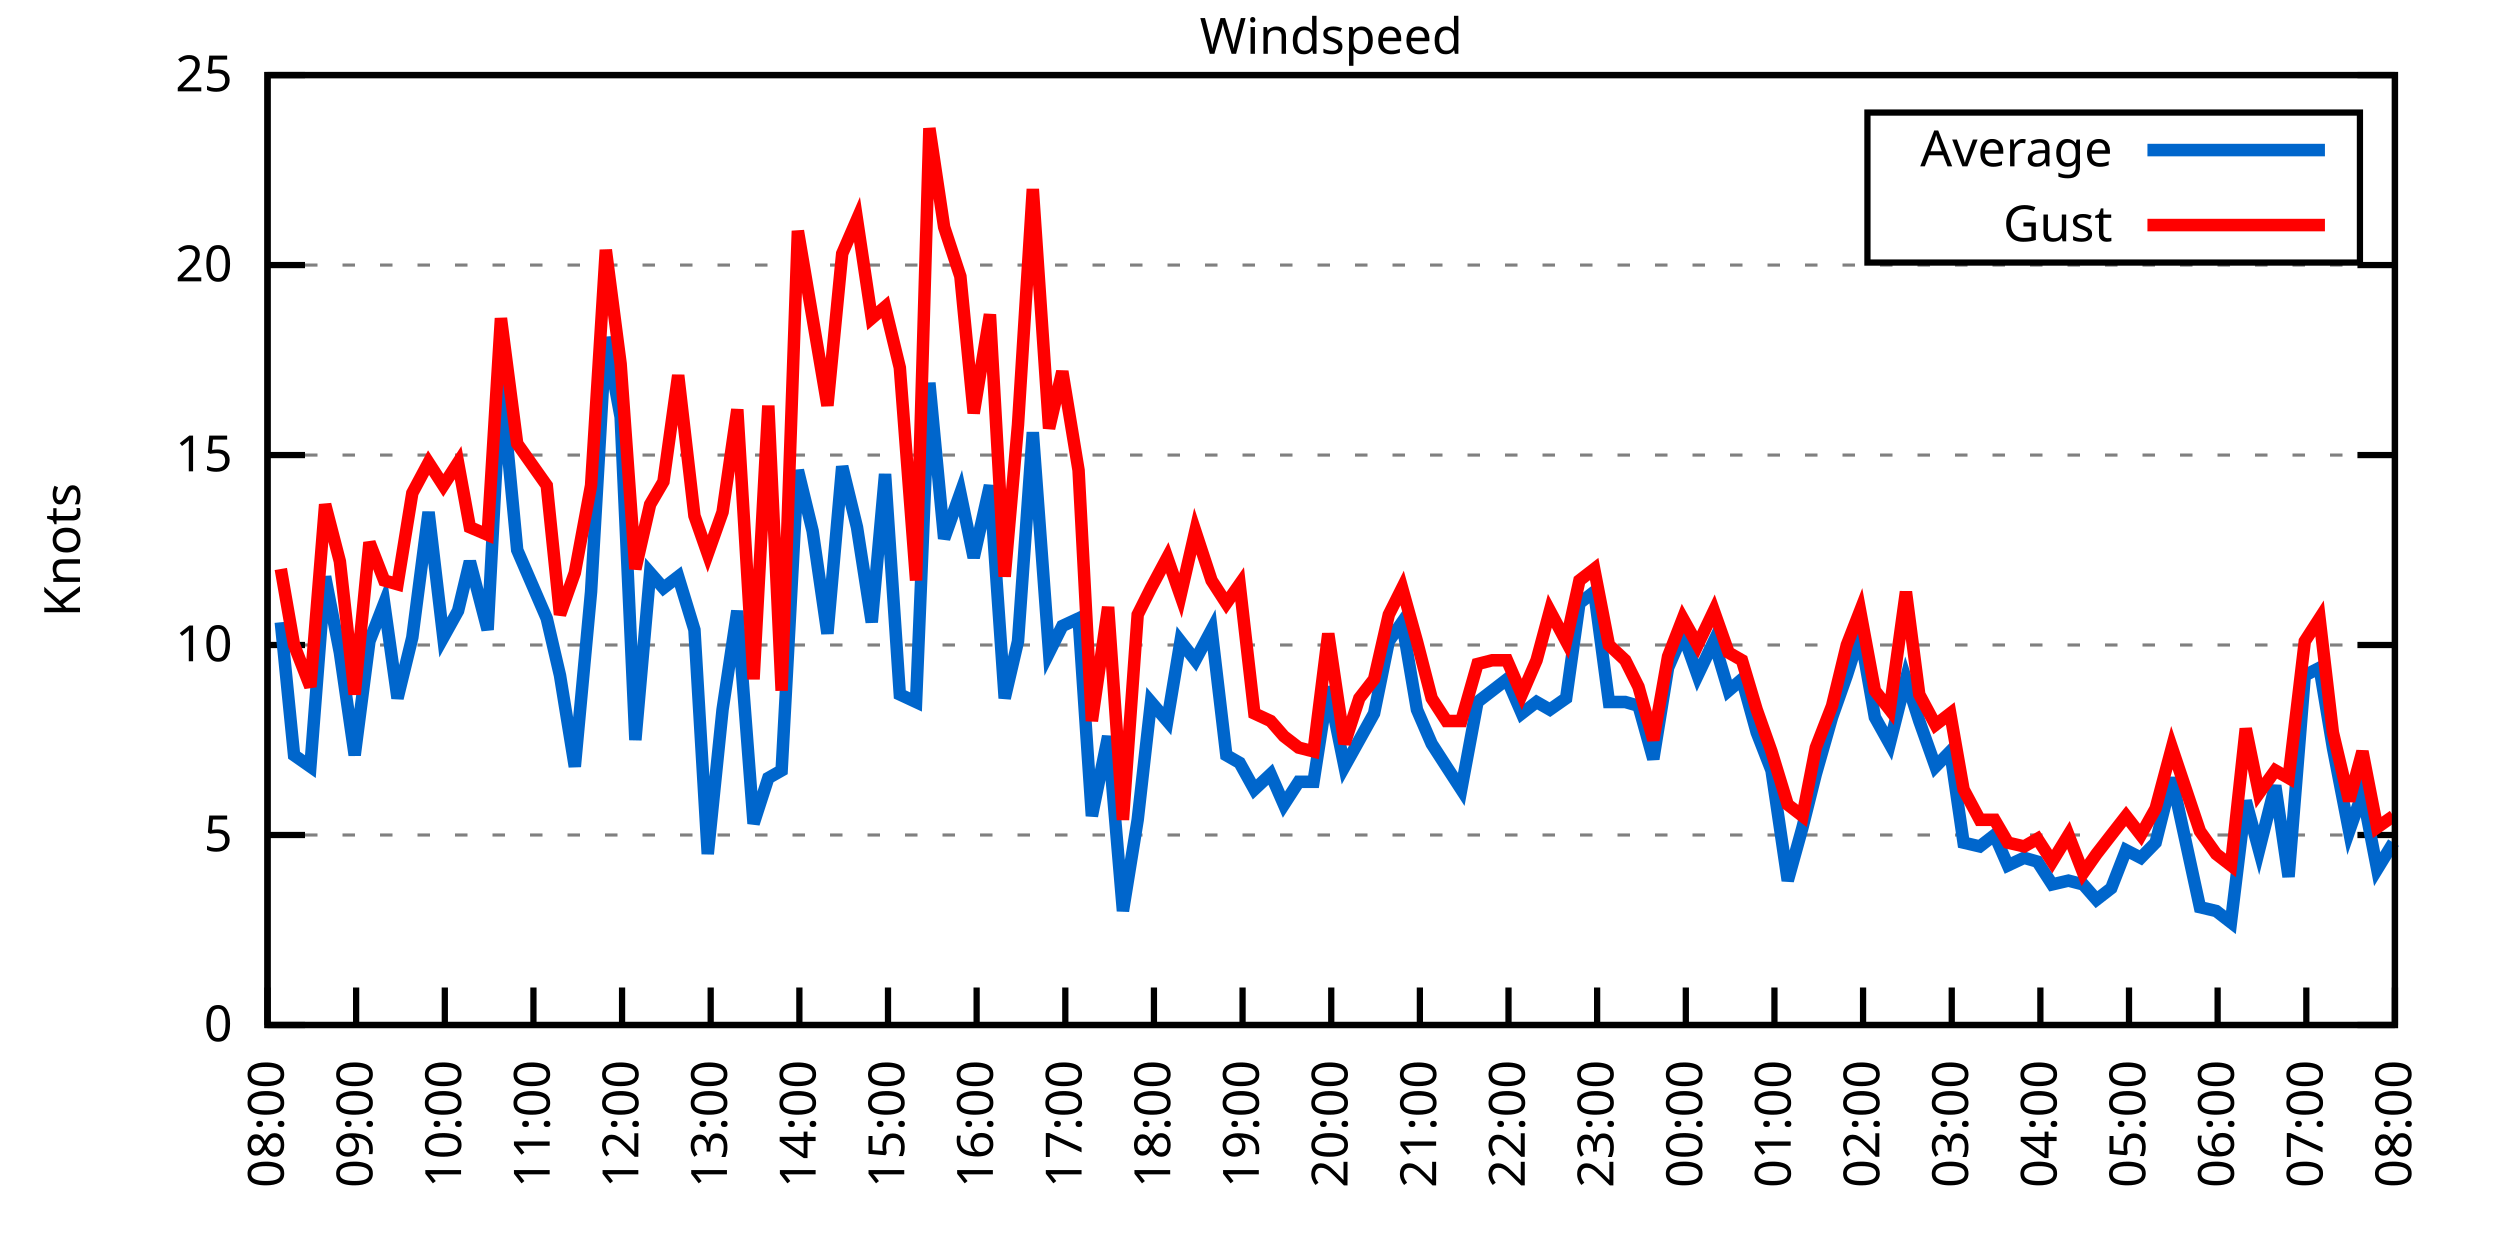
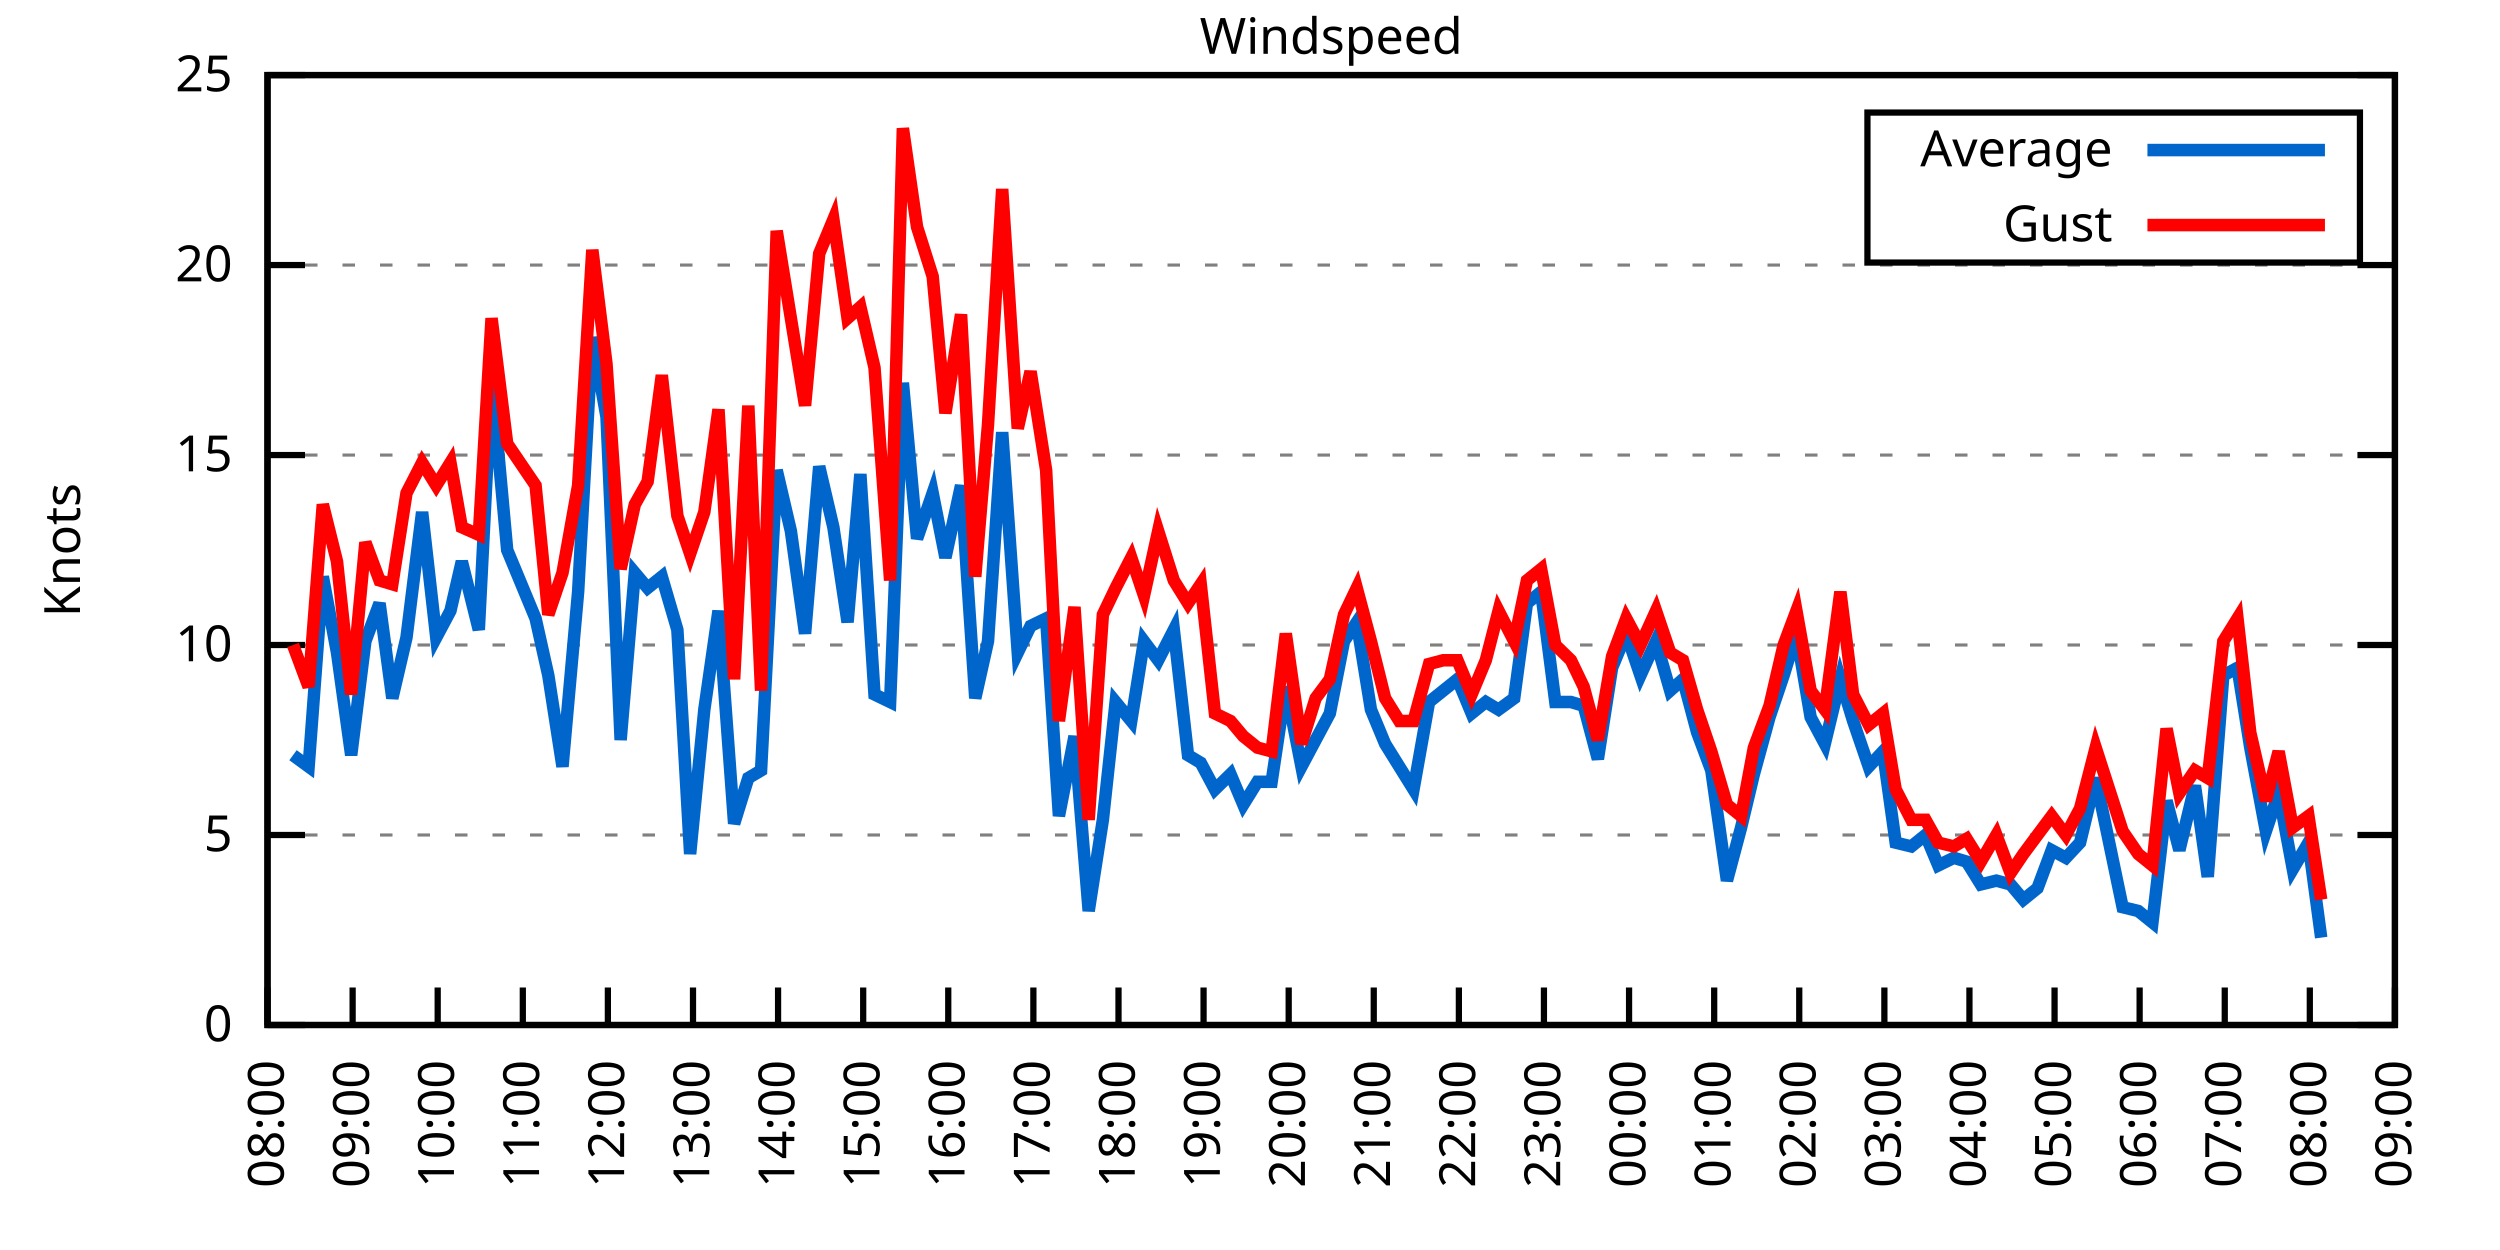
<svg xmlns="http://www.w3.org/2000/svg" xmlns:xlink="http://www.w3.org/1999/xlink" width="400" height="200" viewBox="0 0 400 200">
  <g id="gnuplot_canvas">
    <rect x="0" y="0" width="400" height="200" fill="none" />
    <defs>
      <circle id="gpDot" r="0.5" stroke-width="0.5" stroke="currentColor" />
      <path id="gpPt0" stroke-width="0.333" stroke="currentColor" d="M-1,0 h2 M0,-1 v2" />
      <path id="gpPt1" stroke-width="0.333" stroke="currentColor" d="M-1,-1 L1,1 M1,-1 L-1,1" />
      <path id="gpPt2" stroke-width="0.333" stroke="currentColor" d="M-1,0 L1,0 M0,-1 L0,1 M-1,-1 L1,1 M-1,1 L1,-1" />
      <rect id="gpPt3" stroke-width="0.333" stroke="currentColor" x="-1" y="-1" width="2" height="2" />
      <rect id="gpPt4" stroke-width="0.333" stroke="currentColor" fill="currentColor" x="-1" y="-1" width="2" height="2" />
      <circle id="gpPt5" stroke-width="0.333" stroke="currentColor" cx="0" cy="0" r="1" />
      <use xlink:href="#gpPt5" id="gpPt6" fill="currentColor" stroke="none" />
      <path id="gpPt7" stroke-width="0.333" stroke="currentColor" d="M0,-1.33 L-1.33,0.67 L1.33,0.67 z" />
      <use xlink:href="#gpPt7" id="gpPt8" fill="currentColor" stroke="none" />
      <use xlink:href="#gpPt7" id="gpPt9" stroke="currentColor" transform="rotate(180)" />
      <use xlink:href="#gpPt9" id="gpPt10" fill="currentColor" stroke="none" />
      <use xlink:href="#gpPt3" id="gpPt11" stroke="currentColor" transform="rotate(45)" />
      <use xlink:href="#gpPt11" id="gpPt12" fill="currentColor" stroke="none" />
      <path id="gpPt13" stroke-width="0.333" stroke="currentColor" d="M0,1.330 L1.265,0.411 L0.782,-1.067 L-0.782,-1.076 L-1.265,0.411 z" />
      <use xlink:href="#gpPt13" id="gpPt14" fill="currentColor" stroke="none" />
      <filter id="textbox" filterUnits="objectBoundingBox" x="0" y="0" height="1" width="1">
        <feFlood flood-color="white" flood-opacity="1" result="bgnd" />
        <feComposite in="SourceGraphic" in2="bgnd" operator="atop" />
      </filter>
      <filter id="greybox" filterUnits="objectBoundingBox" x="0" y="0" height="1" width="1">
        <feFlood flood-color="lightgrey" flood-opacity="1" result="grey" />
        <feComposite in="SourceGraphic" in2="grey" operator="atop" />
      </filter>
    </defs>
    <g fill="none" color="white" stroke="currentColor" stroke-width="1.00" stroke-linecap="butt" stroke-linejoin="miter">
</g>
    <g fill="none" color="black" stroke="currentColor" stroke-width="1.00" stroke-linecap="butt" stroke-linejoin="miter">
      <g stroke="none" shape-rendering="crispEdges">
        <polygon fill="rgb(255, 255, 255)" points="42.80,164.00 383.18,164.00 383.18,12.02 42.80,12.02 " />
      </g>
    </g>
    <g fill="none" color="black" stroke="currentColor" stroke-width="1.00" stroke-linecap="butt" stroke-linejoin="miter">
</g>
    <g fill="none" color="black" stroke="black" stroke-width="0.50" stroke-linecap="butt" stroke-linejoin="miter">
</g>
    <g fill="none" color="gray" stroke="currentColor" stroke-width="0.50" stroke-linecap="butt" stroke-linejoin="miter">
      <path stroke="gray" stroke-dasharray="2,4" class="gridline" d="M42.80,164.00 L383.19,164.00  " />
    </g>
    <g fill="none" color="gray" stroke="gray" stroke-width="1.00" stroke-linecap="butt" stroke-linejoin="miter">
</g>
    <g fill="none" color="black" stroke="currentColor" stroke-width="1.00" stroke-linecap="butt" stroke-linejoin="miter">
      <path stroke="black" d="M42.80,164.00 L48.80,164.00 M383.19,164.00 L377.19,164.00  " />
      <g transform="translate(37.20,166.60)" stroke="none" fill="black" font-family="Sans" font-size="8.00" text-anchor="end">
        <text>
          <tspan font-family="Sans"> 0</tspan>
        </text>
      </g>
    </g>
    <g fill="none" color="black" stroke="currentColor" stroke-width="1.00" stroke-linecap="butt" stroke-linejoin="miter">
</g>
    <g fill="none" color="black" stroke="black" stroke-width="0.50" stroke-linecap="butt" stroke-linejoin="miter">
</g>
    <g fill="none" color="gray" stroke="currentColor" stroke-width="0.50" stroke-linecap="butt" stroke-linejoin="miter">
      <path stroke="gray" stroke-dasharray="2,4" class="gridline" d="M42.80,133.60 L383.19,133.60  " />
    </g>
    <g fill="none" color="gray" stroke="gray" stroke-width="1.00" stroke-linecap="butt" stroke-linejoin="miter">
</g>
    <g fill="none" color="black" stroke="currentColor" stroke-width="1.00" stroke-linecap="butt" stroke-linejoin="miter">
      <path stroke="black" d="M42.80,133.60 L48.80,133.60 M383.19,133.60 L377.19,133.60  " />
      <g transform="translate(37.20,136.20)" stroke="none" fill="black" font-family="Sans" font-size="8.00" text-anchor="end">
        <text>
          <tspan font-family="Sans"> 5</tspan>
        </text>
      </g>
    </g>
    <g fill="none" color="black" stroke="currentColor" stroke-width="1.00" stroke-linecap="butt" stroke-linejoin="miter">
</g>
    <g fill="none" color="black" stroke="black" stroke-width="0.50" stroke-linecap="butt" stroke-linejoin="miter">
</g>
    <g fill="none" color="gray" stroke="currentColor" stroke-width="0.50" stroke-linecap="butt" stroke-linejoin="miter">
      <path stroke="gray" stroke-dasharray="2,4" class="gridline" d="M42.80,103.20 L383.19,103.20  " />
    </g>
    <g fill="none" color="gray" stroke="gray" stroke-width="1.00" stroke-linecap="butt" stroke-linejoin="miter">
</g>
    <g fill="none" color="black" stroke="currentColor" stroke-width="1.00" stroke-linecap="butt" stroke-linejoin="miter">
      <path stroke="black" d="M42.80,103.20 L48.80,103.20 M383.19,103.20 L377.19,103.20  " />
      <g transform="translate(37.20,105.80)" stroke="none" fill="black" font-family="Sans" font-size="8.00" text-anchor="end">
        <text>
          <tspan font-family="Sans"> 10</tspan>
        </text>
      </g>
    </g>
    <g fill="none" color="black" stroke="currentColor" stroke-width="1.00" stroke-linecap="butt" stroke-linejoin="miter">
</g>
    <g fill="none" color="black" stroke="black" stroke-width="0.50" stroke-linecap="butt" stroke-linejoin="miter">
</g>
    <g fill="none" color="gray" stroke="currentColor" stroke-width="0.50" stroke-linecap="butt" stroke-linejoin="miter">
      <path stroke="gray" stroke-dasharray="2,4" class="gridline" d="M42.80,72.81 L383.19,72.81  " />
    </g>
    <g fill="none" color="gray" stroke="gray" stroke-width="1.00" stroke-linecap="butt" stroke-linejoin="miter">
</g>
    <g fill="none" color="black" stroke="currentColor" stroke-width="1.00" stroke-linecap="butt" stroke-linejoin="miter">
      <path stroke="black" d="M42.80,72.81 L48.80,72.81 M383.19,72.81 L377.19,72.81  " />
      <g transform="translate(37.20,75.41)" stroke="none" fill="black" font-family="Sans" font-size="8.00" text-anchor="end">
        <text>
          <tspan font-family="Sans"> 15</tspan>
        </text>
      </g>
    </g>
    <g fill="none" color="black" stroke="currentColor" stroke-width="1.00" stroke-linecap="butt" stroke-linejoin="miter">
</g>
    <g fill="none" color="black" stroke="black" stroke-width="0.50" stroke-linecap="butt" stroke-linejoin="miter">
</g>
    <g fill="none" color="gray" stroke="currentColor" stroke-width="0.50" stroke-linecap="butt" stroke-linejoin="miter">
      <path stroke="gray" stroke-dasharray="2,4" class="gridline" d="M42.80,42.41 L383.19,42.41  " />
    </g>
    <g fill="none" color="gray" stroke="gray" stroke-width="1.00" stroke-linecap="butt" stroke-linejoin="miter">
</g>
    <g fill="none" color="black" stroke="currentColor" stroke-width="1.00" stroke-linecap="butt" stroke-linejoin="miter">
      <path stroke="black" d="M42.80,42.41 L48.80,42.41 M383.19,42.41 L377.19,42.41  " />
      <g transform="translate(37.20,45.01)" stroke="none" fill="black" font-family="Sans" font-size="8.00" text-anchor="end">
        <text>
          <tspan font-family="Sans"> 20</tspan>
        </text>
      </g>
    </g>
    <g fill="none" color="black" stroke="currentColor" stroke-width="1.00" stroke-linecap="butt" stroke-linejoin="miter">
</g>
    <g fill="none" color="black" stroke="black" stroke-width="0.50" stroke-linecap="butt" stroke-linejoin="miter">
</g>
    <g fill="none" color="gray" stroke="currentColor" stroke-width="0.50" stroke-linecap="butt" stroke-linejoin="miter">
      <path stroke="gray" stroke-dasharray="2,4" class="gridline" d="M42.80,12.01 L383.19,12.01  " />
    </g>
    <g fill="none" color="gray" stroke="gray" stroke-width="1.00" stroke-linecap="butt" stroke-linejoin="miter">
</g>
    <g fill="none" color="black" stroke="currentColor" stroke-width="1.00" stroke-linecap="butt" stroke-linejoin="miter">
      <path stroke="black" d="M42.80,12.01 L48.80,12.01 M383.19,12.01 L377.19,12.01  " />
      <g transform="translate(37.20,14.61)" stroke="none" fill="black" font-family="Sans" font-size="8.00" text-anchor="end">
        <text>
          <tspan font-family="Sans"> 25</tspan>
        </text>
      </g>
    </g>
    <g fill="none" color="black" stroke="currentColor" stroke-width="1.00" stroke-linecap="butt" stroke-linejoin="miter">
      <path stroke="black" d="M42.80,164.00 L42.80,158.00  " />
      <g transform="translate(45.40,169.60) rotate(270.00)" stroke="none" fill="black" font-family="Sans" font-size="8.00" text-anchor="end">
        <text>
          <tspan font-family="Sans">08:00</tspan>
        </text>
      </g>
    </g>
    <g fill="none" color="black" stroke="currentColor" stroke-width="1.00" stroke-linecap="butt" stroke-linejoin="miter">
-       <path stroke="black" d="M56.98,164.00 L56.98,158.00  " />
-       <g transform="translate(59.58,169.60) rotate(270.00)" stroke="none" fill="black" font-family="Sans" font-size="8.00" text-anchor="end">
+       <path stroke="black" d="M56.42,164.00 L56.42,158.00  " />
+       <g transform="translate(59.02,169.60) rotate(270.00)" stroke="none" fill="black" font-family="Sans" font-size="8.00" text-anchor="end">
        <text>
          <tspan font-family="Sans">09:00</tspan>
        </text>
      </g>
    </g>
    <g fill="none" color="black" stroke="currentColor" stroke-width="1.00" stroke-linecap="butt" stroke-linejoin="miter">
-       <path stroke="black" d="M71.17,164.00 L71.17,158.00  " />
-       <g transform="translate(73.77,169.60) rotate(270.00)" stroke="none" fill="black" font-family="Sans" font-size="8.00" text-anchor="end">
+       <path stroke="black" d="M70.03,164.00 L70.03,158.00  " />
+       <g transform="translate(72.63,169.60) rotate(270.00)" stroke="none" fill="black" font-family="Sans" font-size="8.00" text-anchor="end">
        <text>
          <tspan font-family="Sans">10:00</tspan>
        </text>
      </g>
    </g>
    <g fill="none" color="black" stroke="currentColor" stroke-width="1.00" stroke-linecap="butt" stroke-linejoin="miter">
-       <path stroke="black" d="M85.35,164.00 L85.35,158.00  " />
-       <g transform="translate(87.95,169.60) rotate(270.00)" stroke="none" fill="black" font-family="Sans" font-size="8.00" text-anchor="end">
+       <path stroke="black" d="M83.65,164.00 L83.65,158.00  " />
+       <g transform="translate(86.25,169.60) rotate(270.00)" stroke="none" fill="black" font-family="Sans" font-size="8.00" text-anchor="end">
        <text>
          <tspan font-family="Sans">11:00</tspan>
        </text>
      </g>
    </g>
    <g fill="none" color="black" stroke="currentColor" stroke-width="1.00" stroke-linecap="butt" stroke-linejoin="miter">
-       <path stroke="black" d="M99.53,164.00 L99.53,158.00  " />
-       <g transform="translate(102.13,169.60) rotate(270.00)" stroke="none" fill="black" font-family="Sans" font-size="8.00" text-anchor="end">
+       <path stroke="black" d="M97.26,164.00 L97.26,158.00  " />
+       <g transform="translate(99.86,169.60) rotate(270.00)" stroke="none" fill="black" font-family="Sans" font-size="8.00" text-anchor="end">
        <text>
          <tspan font-family="Sans">12:00</tspan>
        </text>
      </g>
    </g>
    <g fill="none" color="black" stroke="currentColor" stroke-width="1.00" stroke-linecap="butt" stroke-linejoin="miter">
-       <path stroke="black" d="M113.71,164.00 L113.71,158.00  " />
-       <g transform="translate(116.31,169.60) rotate(270.00)" stroke="none" fill="black" font-family="Sans" font-size="8.00" text-anchor="end">
+       <path stroke="black" d="M110.88,164.00 L110.88,158.00  " />
+       <g transform="translate(113.48,169.60) rotate(270.00)" stroke="none" fill="black" font-family="Sans" font-size="8.00" text-anchor="end">
        <text>
          <tspan font-family="Sans">13:00</tspan>
        </text>
      </g>
    </g>
    <g fill="none" color="black" stroke="currentColor" stroke-width="1.00" stroke-linecap="butt" stroke-linejoin="miter">
-       <path stroke="black" d="M127.90,164.00 L127.90,158.00  " />
-       <g transform="translate(130.50,169.60) rotate(270.00)" stroke="none" fill="black" font-family="Sans" font-size="8.00" text-anchor="end">
+       <path stroke="black" d="M124.49,164.00 L124.49,158.00  " />
+       <g transform="translate(127.09,169.60) rotate(270.00)" stroke="none" fill="black" font-family="Sans" font-size="8.00" text-anchor="end">
        <text>
          <tspan font-family="Sans">14:00</tspan>
        </text>
      </g>
    </g>
    <g fill="none" color="black" stroke="currentColor" stroke-width="1.00" stroke-linecap="butt" stroke-linejoin="miter">
-       <path stroke="black" d="M142.08,164.00 L142.08,158.00  " />
-       <g transform="translate(144.68,169.60) rotate(270.00)" stroke="none" fill="black" font-family="Sans" font-size="8.00" text-anchor="end">
+       <path stroke="black" d="M138.11,164.00 L138.11,158.00  " />
+       <g transform="translate(140.71,169.60) rotate(270.00)" stroke="none" fill="black" font-family="Sans" font-size="8.00" text-anchor="end">
        <text>
          <tspan font-family="Sans">15:00</tspan>
        </text>
      </g>
    </g>
    <g fill="none" color="black" stroke="currentColor" stroke-width="1.00" stroke-linecap="butt" stroke-linejoin="miter">
-       <path stroke="black" d="M156.26,164.00 L156.26,158.00  " />
-       <g transform="translate(158.86,169.60) rotate(270.00)" stroke="none" fill="black" font-family="Sans" font-size="8.00" text-anchor="end">
+       <path stroke="black" d="M151.72,164.00 L151.72,158.00  " />
+       <g transform="translate(154.32,169.60) rotate(270.00)" stroke="none" fill="black" font-family="Sans" font-size="8.00" text-anchor="end">
        <text>
          <tspan font-family="Sans">16:00</tspan>
        </text>
      </g>
    </g>
    <g fill="none" color="black" stroke="currentColor" stroke-width="1.00" stroke-linecap="butt" stroke-linejoin="miter">
-       <path stroke="black" d="M170.45,164.00 L170.45,158.00  " />
-       <g transform="translate(173.05,169.60) rotate(270.00)" stroke="none" fill="black" font-family="Sans" font-size="8.00" text-anchor="end">
+       <path stroke="black" d="M165.34,164.00 L165.34,158.00  " />
+       <g transform="translate(167.94,169.60) rotate(270.00)" stroke="none" fill="black" font-family="Sans" font-size="8.00" text-anchor="end">
        <text>
          <tspan font-family="Sans">17:00</tspan>
        </text>
      </g>
    </g>
    <g fill="none" color="black" stroke="currentColor" stroke-width="1.00" stroke-linecap="butt" stroke-linejoin="miter">
-       <path stroke="black" d="M184.63,164.00 L184.63,158.00  " />
-       <g transform="translate(187.23,169.60) rotate(270.00)" stroke="none" fill="black" font-family="Sans" font-size="8.00" text-anchor="end">
+       <path stroke="black" d="M178.96,164.00 L178.96,158.00  " />
+       <g transform="translate(181.56,169.60) rotate(270.00)" stroke="none" fill="black" font-family="Sans" font-size="8.00" text-anchor="end">
        <text>
          <tspan font-family="Sans">18:00</tspan>
        </text>
      </g>
    </g>
    <g fill="none" color="black" stroke="currentColor" stroke-width="1.00" stroke-linecap="butt" stroke-linejoin="miter">
-       <path stroke="black" d="M198.81,164.00 L198.81,158.00  " />
-       <g transform="translate(201.41,169.60) rotate(270.00)" stroke="none" fill="black" font-family="Sans" font-size="8.00" text-anchor="end">
+       <path stroke="black" d="M192.57,164.00 L192.57,158.00  " />
+       <g transform="translate(195.17,169.60) rotate(270.00)" stroke="none" fill="black" font-family="Sans" font-size="8.00" text-anchor="end">
        <text>
          <tspan font-family="Sans">19:00</tspan>
        </text>
      </g>
    </g>
    <g fill="none" color="black" stroke="currentColor" stroke-width="1.00" stroke-linecap="butt" stroke-linejoin="miter">
-       <path stroke="black" d="M213.00,164.00 L213.00,158.00  " />
-       <g transform="translate(215.60,169.60) rotate(270.00)" stroke="none" fill="black" font-family="Sans" font-size="8.00" text-anchor="end">
+       <path stroke="black" d="M206.19,164.00 L206.19,158.00  " />
+       <g transform="translate(208.79,169.60) rotate(270.00)" stroke="none" fill="black" font-family="Sans" font-size="8.00" text-anchor="end">
        <text>
          <tspan font-family="Sans">20:00</tspan>
        </text>
      </g>
    </g>
    <g fill="none" color="black" stroke="currentColor" stroke-width="1.00" stroke-linecap="butt" stroke-linejoin="miter">
-       <path stroke="black" d="M227.18,164.00 L227.18,158.00  " />
-       <g transform="translate(229.78,169.60) rotate(270.00)" stroke="none" fill="black" font-family="Sans" font-size="8.00" text-anchor="end">
+       <path stroke="black" d="M219.80,164.00 L219.80,158.00  " />
+       <g transform="translate(222.40,169.60) rotate(270.00)" stroke="none" fill="black" font-family="Sans" font-size="8.00" text-anchor="end">
        <text>
          <tspan font-family="Sans">21:00</tspan>
        </text>
      </g>
    </g>
    <g fill="none" color="black" stroke="currentColor" stroke-width="1.00" stroke-linecap="butt" stroke-linejoin="miter">
-       <path stroke="black" d="M241.36,164.00 L241.36,158.00  " />
-       <g transform="translate(243.96,169.60) rotate(270.00)" stroke="none" fill="black" font-family="Sans" font-size="8.00" text-anchor="end">
+       <path stroke="black" d="M233.42,164.00 L233.42,158.00  " />
+       <g transform="translate(236.02,169.60) rotate(270.00)" stroke="none" fill="black" font-family="Sans" font-size="8.00" text-anchor="end">
        <text>
          <tspan font-family="Sans">22:00</tspan>
        </text>
      </g>
    </g>
    <g fill="none" color="black" stroke="currentColor" stroke-width="1.00" stroke-linecap="butt" stroke-linejoin="miter">
-       <path stroke="black" d="M255.54,164.00 L255.54,158.00  " />
-       <g transform="translate(258.14,169.60) rotate(270.00)" stroke="none" fill="black" font-family="Sans" font-size="8.00" text-anchor="end">
+       <path stroke="black" d="M247.03,164.00 L247.03,158.00  " />
+       <g transform="translate(249.63,169.60) rotate(270.00)" stroke="none" fill="black" font-family="Sans" font-size="8.00" text-anchor="end">
        <text>
          <tspan font-family="Sans">23:00</tspan>
        </text>
      </g>
    </g>
    <g fill="none" color="black" stroke="currentColor" stroke-width="1.00" stroke-linecap="butt" stroke-linejoin="miter">
-       <path stroke="black" d="M269.73,164.00 L269.73,158.00  " />
-       <g transform="translate(272.33,169.60) rotate(270.00)" stroke="none" fill="black" font-family="Sans" font-size="8.00" text-anchor="end">
+       <path stroke="black" d="M260.65,164.00 L260.65,158.00  " />
+       <g transform="translate(263.25,169.60) rotate(270.00)" stroke="none" fill="black" font-family="Sans" font-size="8.00" text-anchor="end">
        <text>
          <tspan font-family="Sans">00:00</tspan>
        </text>
      </g>
    </g>
    <g fill="none" color="black" stroke="currentColor" stroke-width="1.00" stroke-linecap="butt" stroke-linejoin="miter">
-       <path stroke="black" d="M283.91,164.00 L283.91,158.00  " />
-       <g transform="translate(286.51,169.60) rotate(270.00)" stroke="none" fill="black" font-family="Sans" font-size="8.00" text-anchor="end">
+       <path stroke="black" d="M274.27,164.00 L274.27,158.00  " />
+       <g transform="translate(276.87,169.60) rotate(270.00)" stroke="none" fill="black" font-family="Sans" font-size="8.00" text-anchor="end">
        <text>
          <tspan font-family="Sans">01:00</tspan>
        </text>
      </g>
    </g>
    <g fill="none" color="black" stroke="currentColor" stroke-width="1.00" stroke-linecap="butt" stroke-linejoin="miter">
-       <path stroke="black" d="M298.09,164.00 L298.09,158.00  " />
-       <g transform="translate(300.69,169.60) rotate(270.00)" stroke="none" fill="black" font-family="Sans" font-size="8.00" text-anchor="end">
+       <path stroke="black" d="M287.88,164.00 L287.88,158.00  " />
+       <g transform="translate(290.48,169.60) rotate(270.00)" stroke="none" fill="black" font-family="Sans" font-size="8.00" text-anchor="end">
        <text>
          <tspan font-family="Sans">02:00</tspan>
        </text>
      </g>
    </g>
    <g fill="none" color="black" stroke="currentColor" stroke-width="1.00" stroke-linecap="butt" stroke-linejoin="miter">
-       <path stroke="black" d="M312.28,164.00 L312.28,158.00  " />
-       <g transform="translate(314.88,169.60) rotate(270.00)" stroke="none" fill="black" font-family="Sans" font-size="8.00" text-anchor="end">
+       <path stroke="black" d="M301.50,164.00 L301.50,158.00  " />
+       <g transform="translate(304.10,169.60) rotate(270.00)" stroke="none" fill="black" font-family="Sans" font-size="8.00" text-anchor="end">
        <text>
          <tspan font-family="Sans">03:00</tspan>
        </text>
      </g>
    </g>
    <g fill="none" color="black" stroke="currentColor" stroke-width="1.00" stroke-linecap="butt" stroke-linejoin="miter">
-       <path stroke="black" d="M326.46,164.00 L326.46,158.00  " />
-       <g transform="translate(329.06,169.60) rotate(270.00)" stroke="none" fill="black" font-family="Sans" font-size="8.00" text-anchor="end">
+       <path stroke="black" d="M315.11,164.00 L315.11,158.00  " />
+       <g transform="translate(317.71,169.60) rotate(270.00)" stroke="none" fill="black" font-family="Sans" font-size="8.00" text-anchor="end">
        <text>
          <tspan font-family="Sans">04:00</tspan>
        </text>
      </g>
    </g>
    <g fill="none" color="black" stroke="currentColor" stroke-width="1.00" stroke-linecap="butt" stroke-linejoin="miter">
-       <path stroke="black" d="M340.64,164.00 L340.64,158.00  " />
-       <g transform="translate(343.24,169.60) rotate(270.00)" stroke="none" fill="black" font-family="Sans" font-size="8.00" text-anchor="end">
+       <path stroke="black" d="M328.73,164.00 L328.73,158.00  " />
+       <g transform="translate(331.33,169.60) rotate(270.00)" stroke="none" fill="black" font-family="Sans" font-size="8.00" text-anchor="end">
        <text>
          <tspan font-family="Sans">05:00</tspan>
        </text>
      </g>
    </g>
    <g fill="none" color="black" stroke="currentColor" stroke-width="1.00" stroke-linecap="butt" stroke-linejoin="miter">
-       <path stroke="black" d="M354.82,164.00 L354.82,158.00  " />
-       <g transform="translate(357.42,169.60) rotate(270.00)" stroke="none" fill="black" font-family="Sans" font-size="8.00" text-anchor="end">
+       <path stroke="black" d="M342.34,164.00 L342.34,158.00  " />
+       <g transform="translate(344.94,169.60) rotate(270.00)" stroke="none" fill="black" font-family="Sans" font-size="8.00" text-anchor="end">
        <text>
          <tspan font-family="Sans">06:00</tspan>
        </text>
      </g>
    </g>
    <g fill="none" color="black" stroke="currentColor" stroke-width="1.00" stroke-linecap="butt" stroke-linejoin="miter">
-       <path stroke="black" d="M369.01,164.00 L369.01,158.00  " />
-       <g transform="translate(371.61,169.60) rotate(270.00)" stroke="none" fill="black" font-family="Sans" font-size="8.00" text-anchor="end">
+       <path stroke="black" d="M355.96,164.00 L355.96,158.00  " />
+       <g transform="translate(358.56,169.60) rotate(270.00)" stroke="none" fill="black" font-family="Sans" font-size="8.00" text-anchor="end">
        <text>
          <tspan font-family="Sans">07:00</tspan>
+         </text>
+       </g>
+     </g>
+     <g fill="none" color="black" stroke="currentColor" stroke-width="1.00" stroke-linecap="butt" stroke-linejoin="miter">
+       <path stroke="black" d="M369.57,164.00 L369.57,158.00  " />
+       <g transform="translate(372.17,169.60) rotate(270.00)" stroke="none" fill="black" font-family="Sans" font-size="8.00" text-anchor="end">
+         <text>
+           <tspan font-family="Sans">08:00</tspan>
        </text>
      </g>
    </g>
    <g fill="none" color="black" stroke="currentColor" stroke-width="1.00" stroke-linecap="butt" stroke-linejoin="miter">
      <path stroke="black" d="M383.19,164.00 L383.19,158.00  " />
      <g transform="translate(385.79,169.60) rotate(270.00)" stroke="none" fill="black" font-family="Sans" font-size="8.00" text-anchor="end">
        <text>
-           <tspan font-family="Sans">08:00</tspan>
+           <tspan font-family="Sans">09:00</tspan>
        </text>
      </g>
    </g>
    <g fill="none" color="black" stroke="currentColor" stroke-width="1.00" stroke-linecap="butt" stroke-linejoin="miter">
</g>
    <g fill="none" color="black" stroke="currentColor" stroke-width="1.00" stroke-linecap="butt" stroke-linejoin="miter">
      <path stroke="black" d="M42.80,12.01 L42.80,164.00 L383.19,164.00 L383.19,12.01 L42.80,12.01 Z  " />
    </g>
    <g fill="none" color="black" stroke="currentColor" stroke-width="1.00" stroke-linecap="butt" stroke-linejoin="miter">
</g>
    <g fill="none" color="black" stroke="currentColor" stroke-width="1.00" stroke-linecap="butt" stroke-linejoin="miter">
      <path stroke="black" d="M298.79,42.01 L298.79,18.01 L377.59,18.01 L377.59,42.01 L298.79,42.01 Z  " />
    </g>
    <g id="Windspeed_plot_1">
      <g fill="none" color="white" stroke="black" stroke-width="2.00" stroke-linecap="butt" stroke-linejoin="miter">
</g>
      <g fill="none" color="black" stroke="currentColor" stroke-width="2.00" stroke-linecap="butt" stroke-linejoin="miter">
        <g transform="translate(337.99,26.61)" stroke="none" fill="black" font-family="Sans" font-size="8.00" text-anchor="end">
          <text>
            <tspan font-family="Sans">Average</tspan>
          </text>
        </g>
      </g>
      <g fill="none" color="black" stroke="currentColor" stroke-width="2.00" stroke-linecap="butt" stroke-linejoin="miter">
-         <path stroke="rgb(  0, 102, 204)" d="M343.59,24.01 L371.99,24.01 M44.93,99.56 L47.05,120.83 L49.66,122.66 L52.02,92.26 L54.38,104.42 L56.75,120.83   L59.11,102.60 L61.47,96.52 L63.60,111.72 L65.97,101.99 L68.57,81.93 L70.93,101.99 L73.29,97.73 L75.18,89.83   L78.02,100.77 L80.15,60.65 L82.75,88.00 L87.48,98.95 L89.60,108.07 L91.97,122.66 L94.57,94.69 L96.93,53.96   L99.30,66.73 L101.66,118.40 L104.02,91.65 L106.15,94.08 L108.51,92.26 L111.11,100.77 L113.24,136.64 L115.61,113.54   L117.97,97.73 L120.57,131.78 L122.93,124.48 L125.06,123.27 L127.66,75.24 L130.02,84.97 L132.39,101.38 L134.75,74.63   L137.12,84.36 L139.48,99.56 L141.61,75.85 L143.97,111.11 L146.57,112.32 L148.70,61.25 L151.06,86.18 L153.66,78.89   L155.79,89.22 L158.39,77.67 L160.75,111.72 L162.88,102.60 L165.25,69.16 L167.85,104.42 L169.97,100.16 L172.57,98.95   L174.70,130.56 L177.30,117.80 L179.67,145.76 L182.03,131.17 L184.16,112.32 L186.76,115.36 L188.88,102.60 L191.25,105.64   L193.85,100.77 L196.21,120.83 L198.34,122.05 L200.70,126.31 L203.30,123.87 L205.43,128.74 L207.79,125.09 L210.16,125.09   L212.52,109.89 L215.12,122.66 L217.49,118.40 L219.85,114.15 L222.21,102.60 L224.34,99.56 L226.71,113.54 L229.07,119.01   L231.43,122.66 L233.80,126.31 L236.40,112.32 L238.76,110.50 L241.12,108.68 L243.49,114.15 L245.85,112.32 L247.98,113.54   L250.58,111.72 L252.71,96.52 L255.07,94.69 L257.43,112.32 L260.04,112.32 L262.16,112.93 L264.53,121.44 L266.89,106.85   L269.25,101.38 L271.62,108.07 L274.22,102.60 L276.58,110.50 L278.71,108.68 L281.07,117.19 L283.44,123.27 L286.04,140.90   L288.40,132.39 L290.53,123.87 L293.13,114.76 L295.49,108.07 L297.62,101.38 L299.98,114.76 L302.35,119.01 L304.95,108.68   L307.08,115.36 L309.68,122.66 L312.04,120.23 L314.17,134.82 L316.77,135.43 L319.13,133.60 L321.26,138.47 L323.86,137.25   L325.99,137.86 L328.35,141.51 L330.95,140.90 L333.31,141.51 L335.44,143.94 L337.80,142.11 L340.17,136.03 L342.53,137.25   L344.90,134.82 L347.50,124.48 L351.99,145.15 L354.59,145.76 L356.95,147.59 L359.32,128.13 L361.44,136.03 L364.04,125.70   L366.17,140.29 L368.77,108.07 L371.13,106.85 L373.26,119.62 L375.86,132.99 L377.99,126.91 L380.35,139.07 L382.95,134.82    " />
+         <path stroke="rgb(  0, 102, 204)" d="M343.59,24.01 L371.99,24.01 M46.88,120.83 L49.38,122.66 L51.65,92.26 L53.92,104.42 L56.19,120.83 L58.46,102.60   L60.73,96.52 L62.77,111.72 L65.04,101.99 L67.54,81.93 L69.80,101.99 L72.07,97.73 L73.89,89.83 L76.61,100.77   L78.65,60.65 L81.15,88.00 L85.69,98.95 L87.73,108.07 L90.00,122.66 L92.50,94.69 L94.77,53.96 L97.04,66.73   L99.30,118.40 L101.57,91.65 L103.62,94.08 L105.89,92.26 L108.38,100.77 L110.42,136.64 L112.69,113.54 L114.96,97.73   L117.46,131.78 L119.73,124.48 L121.77,123.27 L124.27,75.24 L126.54,84.97 L128.81,101.38 L131.07,74.63 L133.34,84.36   L135.61,99.56 L137.66,75.85 L139.92,111.11 L142.42,112.32 L144.46,61.25 L146.73,86.18 L149.23,78.89 L151.27,89.22   L153.77,77.67 L156.04,111.72 L158.08,102.60 L160.35,69.16 L162.84,104.42 L164.89,100.16 L167.38,98.95 L169.43,130.56   L171.92,117.80 L174.19,145.76 L176.46,131.17 L178.50,112.32 L181.00,115.36 L183.04,102.60 L185.31,105.64 L187.81,100.77   L190.08,120.83 L192.12,122.05 L194.39,126.31 L196.88,123.87 L198.93,128.74 L201.19,125.09 L203.46,125.09 L205.73,109.89   L208.23,122.66 L210.50,118.40 L212.77,114.15 L215.04,102.60 L217.08,99.56 L219.35,113.54 L221.62,119.01 L223.89,122.66   L226.16,126.31 L228.65,112.32 L230.92,110.50 L233.19,108.68 L235.46,114.15 L237.73,112.32 L239.77,113.54 L242.27,111.72   L244.31,96.52 L246.58,94.69 L248.85,112.32 L251.35,112.32 L253.39,112.93 L255.66,121.44 L257.93,106.85 L260.20,101.38   L262.47,108.07 L264.96,102.60 L267.23,110.50 L269.27,108.68 L271.54,117.19 L273.81,123.27 L276.31,140.90 L278.58,132.39   L280.62,123.87 L283.12,114.76 L285.38,108.07 L287.43,101.38 L289.70,114.76 L291.97,119.01 L294.46,108.68 L296.50,115.36   L299.00,122.66 L301.27,120.23 L303.31,134.82 L305.81,135.43 L308.08,133.60 L310.12,138.47 L312.62,137.25 L314.66,137.86   L316.93,141.51 L319.42,140.90 L321.69,141.51 L323.74,143.94 L326.00,142.11 L328.27,136.03 L330.54,137.25 L332.81,134.82   L335.31,124.48 L339.62,145.15 L342.12,145.76 L344.39,147.59 L346.65,128.13 L348.70,136.03 L351.19,125.70 L353.24,140.29   L355.73,108.07 L358.00,106.85 L360.04,119.62 L362.54,132.99 L364.58,126.91 L366.85,139.07 L369.35,134.82 L371.39,150.02    " />
      </g>
    </g>
    <g id="Windspeed_plot_2">
      <g fill="none" color="black" stroke="currentColor" stroke-width="2.00" stroke-linecap="butt" stroke-linejoin="miter">
        <g transform="translate(337.99,38.61)" stroke="none" fill="black" font-family="Sans" font-size="8.00" text-anchor="end">
          <text>
            <tspan font-family="Sans">Gust</tspan>
          </text>
        </g>
      </g>
      <g fill="none" color="black" stroke="currentColor" stroke-width="2.00" stroke-linecap="butt" stroke-linejoin="miter">
-         <path stroke="rgb(255,   0,   0)" d="M343.59,36.01 L371.99,36.01 M44.93,91.04 L47.05,103.20 L49.66,109.89 L52.02,80.71 L54.38,89.83 L56.75,111.11   L59.11,86.79 L61.47,92.87 L63.60,93.48 L65.97,78.89 L68.57,74.02 L70.93,77.67 L73.29,74.02 L75.18,84.36   L78.02,85.57 L80.15,50.92 L82.75,70.98 L87.48,77.67 L89.60,98.34 L91.97,91.65 L94.57,77.67 L96.93,39.98   L99.30,58.21 L101.66,91.04 L104.02,80.71 L106.15,77.06 L108.51,60.04 L111.11,82.53 L113.24,88.61 L115.61,81.93   L117.97,65.51 L120.57,108.68 L122.93,64.90 L125.06,110.50 L127.66,36.94 L130.02,50.92 L132.39,64.90 L134.75,40.58   L137.12,35.11 L139.48,50.92 L141.61,49.10 L143.97,58.82 L146.57,92.87 L148.70,20.52 L151.06,36.33 L153.66,44.23   L155.79,66.12 L158.39,50.31 L160.75,92.26 L162.88,67.94 L165.25,30.25 L167.85,68.55 L169.97,59.43 L172.57,75.24   L174.70,115.36 L177.30,97.12 L179.67,131.17 L182.03,98.34 L184.16,94.08 L186.76,89.22 L188.88,95.30 L191.25,84.97   L193.85,92.87 L196.21,96.52 L198.34,93.48 L200.70,114.15 L203.30,115.36 L205.43,117.80 L207.79,119.62 L210.16,120.23   L212.52,101.38 L215.12,119.01 L217.49,111.72 L219.85,108.68 L222.21,98.34 L224.34,94.08 L226.71,102.60 L229.07,111.72   L231.43,115.36 L233.80,115.36 L236.40,106.24 L238.76,105.64 L241.12,105.64 L243.49,111.11 L245.85,105.64 L247.98,97.73   L250.58,102.60 L252.71,92.87 L255.07,91.04 L257.43,103.20 L260.04,105.64 L262.16,109.89 L264.53,118.40 L266.89,105.03   L269.25,98.95 L271.62,103.20 L274.22,97.73 L276.58,104.42 L278.71,105.64 L281.07,113.54 L283.44,120.23 L286.04,128.74   L288.40,130.56 L290.53,119.62 L293.13,112.93 L295.49,103.20 L297.62,97.73 L299.98,110.50 L302.35,113.54 L304.95,94.69   L307.08,111.11 L309.68,115.97 L312.04,114.15 L314.17,126.31 L316.77,131.17 L319.13,131.17 L321.26,134.82 L323.86,135.43   L325.99,134.21 L328.35,137.86 L330.95,133.60 L333.31,139.68 L335.44,136.64 L337.80,133.60 L340.17,130.56 L342.53,133.60   L344.90,129.35 L347.50,119.62 L351.99,132.99 L354.59,136.64 L356.95,138.47 L359.32,116.58 L361.44,126.91 L364.04,123.27   L366.17,124.48 L368.77,102.60 L371.13,98.95 L373.26,117.19 L375.86,128.13 L377.99,120.23 L380.35,132.39 L382.95,130.56    " />
+         <path stroke="rgb(255,   0,   0)" d="M343.59,36.01 L371.99,36.01 M46.88,103.20 L49.38,109.89 L51.65,80.71 L53.92,89.83 L56.19,111.11 L58.46,86.79   L60.73,92.87 L62.77,93.48 L65.04,78.89 L67.54,74.02 L69.80,77.67 L72.07,74.02 L73.89,84.36 L76.61,85.57   L78.65,50.92 L81.15,70.98 L85.69,77.67 L87.73,98.34 L90.00,91.65 L92.50,77.67 L94.77,39.98 L97.04,58.21   L99.30,91.04 L101.57,80.71 L103.62,77.06 L105.89,60.04 L108.38,82.53 L110.42,88.61 L112.69,81.93 L114.96,65.51   L117.46,108.68 L119.73,64.90 L121.77,110.50 L124.27,36.94 L126.54,50.92 L128.81,64.90 L131.07,40.58 L133.34,35.11   L135.61,50.92 L137.66,49.10 L139.92,58.82 L142.42,92.87 L144.46,20.52 L146.73,36.33 L149.23,44.23 L151.27,66.12   L153.77,50.31 L156.04,92.26 L158.08,67.94 L160.35,30.25 L162.84,68.55 L164.89,59.43 L167.38,75.24 L169.43,115.36   L171.92,97.12 L174.19,131.17 L176.46,98.34 L178.50,94.08 L181.00,89.22 L183.04,95.30 L185.31,84.97 L187.81,92.87   L190.08,96.52 L192.12,93.48 L194.39,114.15 L196.88,115.36 L198.93,117.80 L201.19,119.62 L203.46,120.23 L205.73,101.38   L208.23,119.01 L210.50,111.72 L212.77,108.68 L215.04,98.34 L217.08,94.08 L219.35,102.60 L221.62,111.72 L223.89,115.36   L226.16,115.36 L228.65,106.24 L230.92,105.64 L233.19,105.64 L235.46,111.11 L237.73,105.64 L239.77,97.73 L242.27,102.60   L244.31,92.87 L246.58,91.04 L248.85,103.20 L251.35,105.64 L253.39,109.89 L255.66,118.40 L257.93,105.03 L260.20,98.95   L262.47,103.20 L264.96,97.73 L267.23,104.42 L269.27,105.64 L271.54,113.54 L273.81,120.23 L276.31,128.74 L278.58,130.56   L280.62,119.62 L283.12,112.93 L285.38,103.20 L287.43,97.73 L289.70,110.50 L291.97,113.54 L294.46,94.69 L296.50,111.11   L299.00,115.97 L301.27,114.15 L303.31,126.31 L305.81,131.17 L308.08,131.17 L310.12,134.82 L312.62,135.43 L314.66,134.21   L316.93,137.86 L319.42,133.60 L321.69,139.68 L323.74,136.64 L326.00,133.60 L328.27,130.56 L330.54,133.60 L332.81,129.35   L335.31,119.62 L339.62,132.99 L342.12,136.64 L344.39,138.47 L346.65,116.58 L348.70,126.91 L351.19,123.27 L353.24,124.48   L355.73,102.60 L358.00,98.95 L360.04,117.19 L362.54,128.13 L364.58,120.23 L366.85,132.39 L369.35,130.56 L371.39,143.94    " />
      </g>
    </g>
    <g fill="none" color="black" stroke="currentColor" stroke-width="2.00" stroke-linecap="butt" stroke-linejoin="miter">
</g>
    <g fill="none" color="black" stroke="black" stroke-width="1.00" stroke-linecap="butt" stroke-linejoin="miter">
</g>
    <g fill="none" color="black" stroke="currentColor" stroke-width="1.00" stroke-linecap="butt" stroke-linejoin="miter">
      <path stroke="black" d="M42.80,12.01 L42.80,164.00 L383.19,164.00 L383.19,12.01 L42.80,12.01 Z  " />
      <g transform="translate(12.80,88.01) rotate(270.00)" stroke="none" fill="black" font-family="Sans" font-size="8.00" text-anchor="middle">
        <text>
          <tspan font-family="Sans">Knots</tspan>
        </text>
      </g>
    </g>
    <g fill="none" color="black" stroke="currentColor" stroke-width="1.00" stroke-linecap="butt" stroke-linejoin="miter">
</g>
    <g fill="none" color="black" stroke="currentColor" stroke-width="1.00" stroke-linecap="butt" stroke-linejoin="miter">
      <g transform="translate(212.99,8.61)" stroke="none" fill="black" font-family="Sans" font-size="8.00" text-anchor="middle">
        <text>
          <tspan font-family="Sans">Windspeed</tspan>
        </text>
      </g>
    </g>
    <g fill="none" color="black" stroke="currentColor" stroke-width="1.00" stroke-linecap="butt" stroke-linejoin="miter">
</g>
  </g>
</svg>
